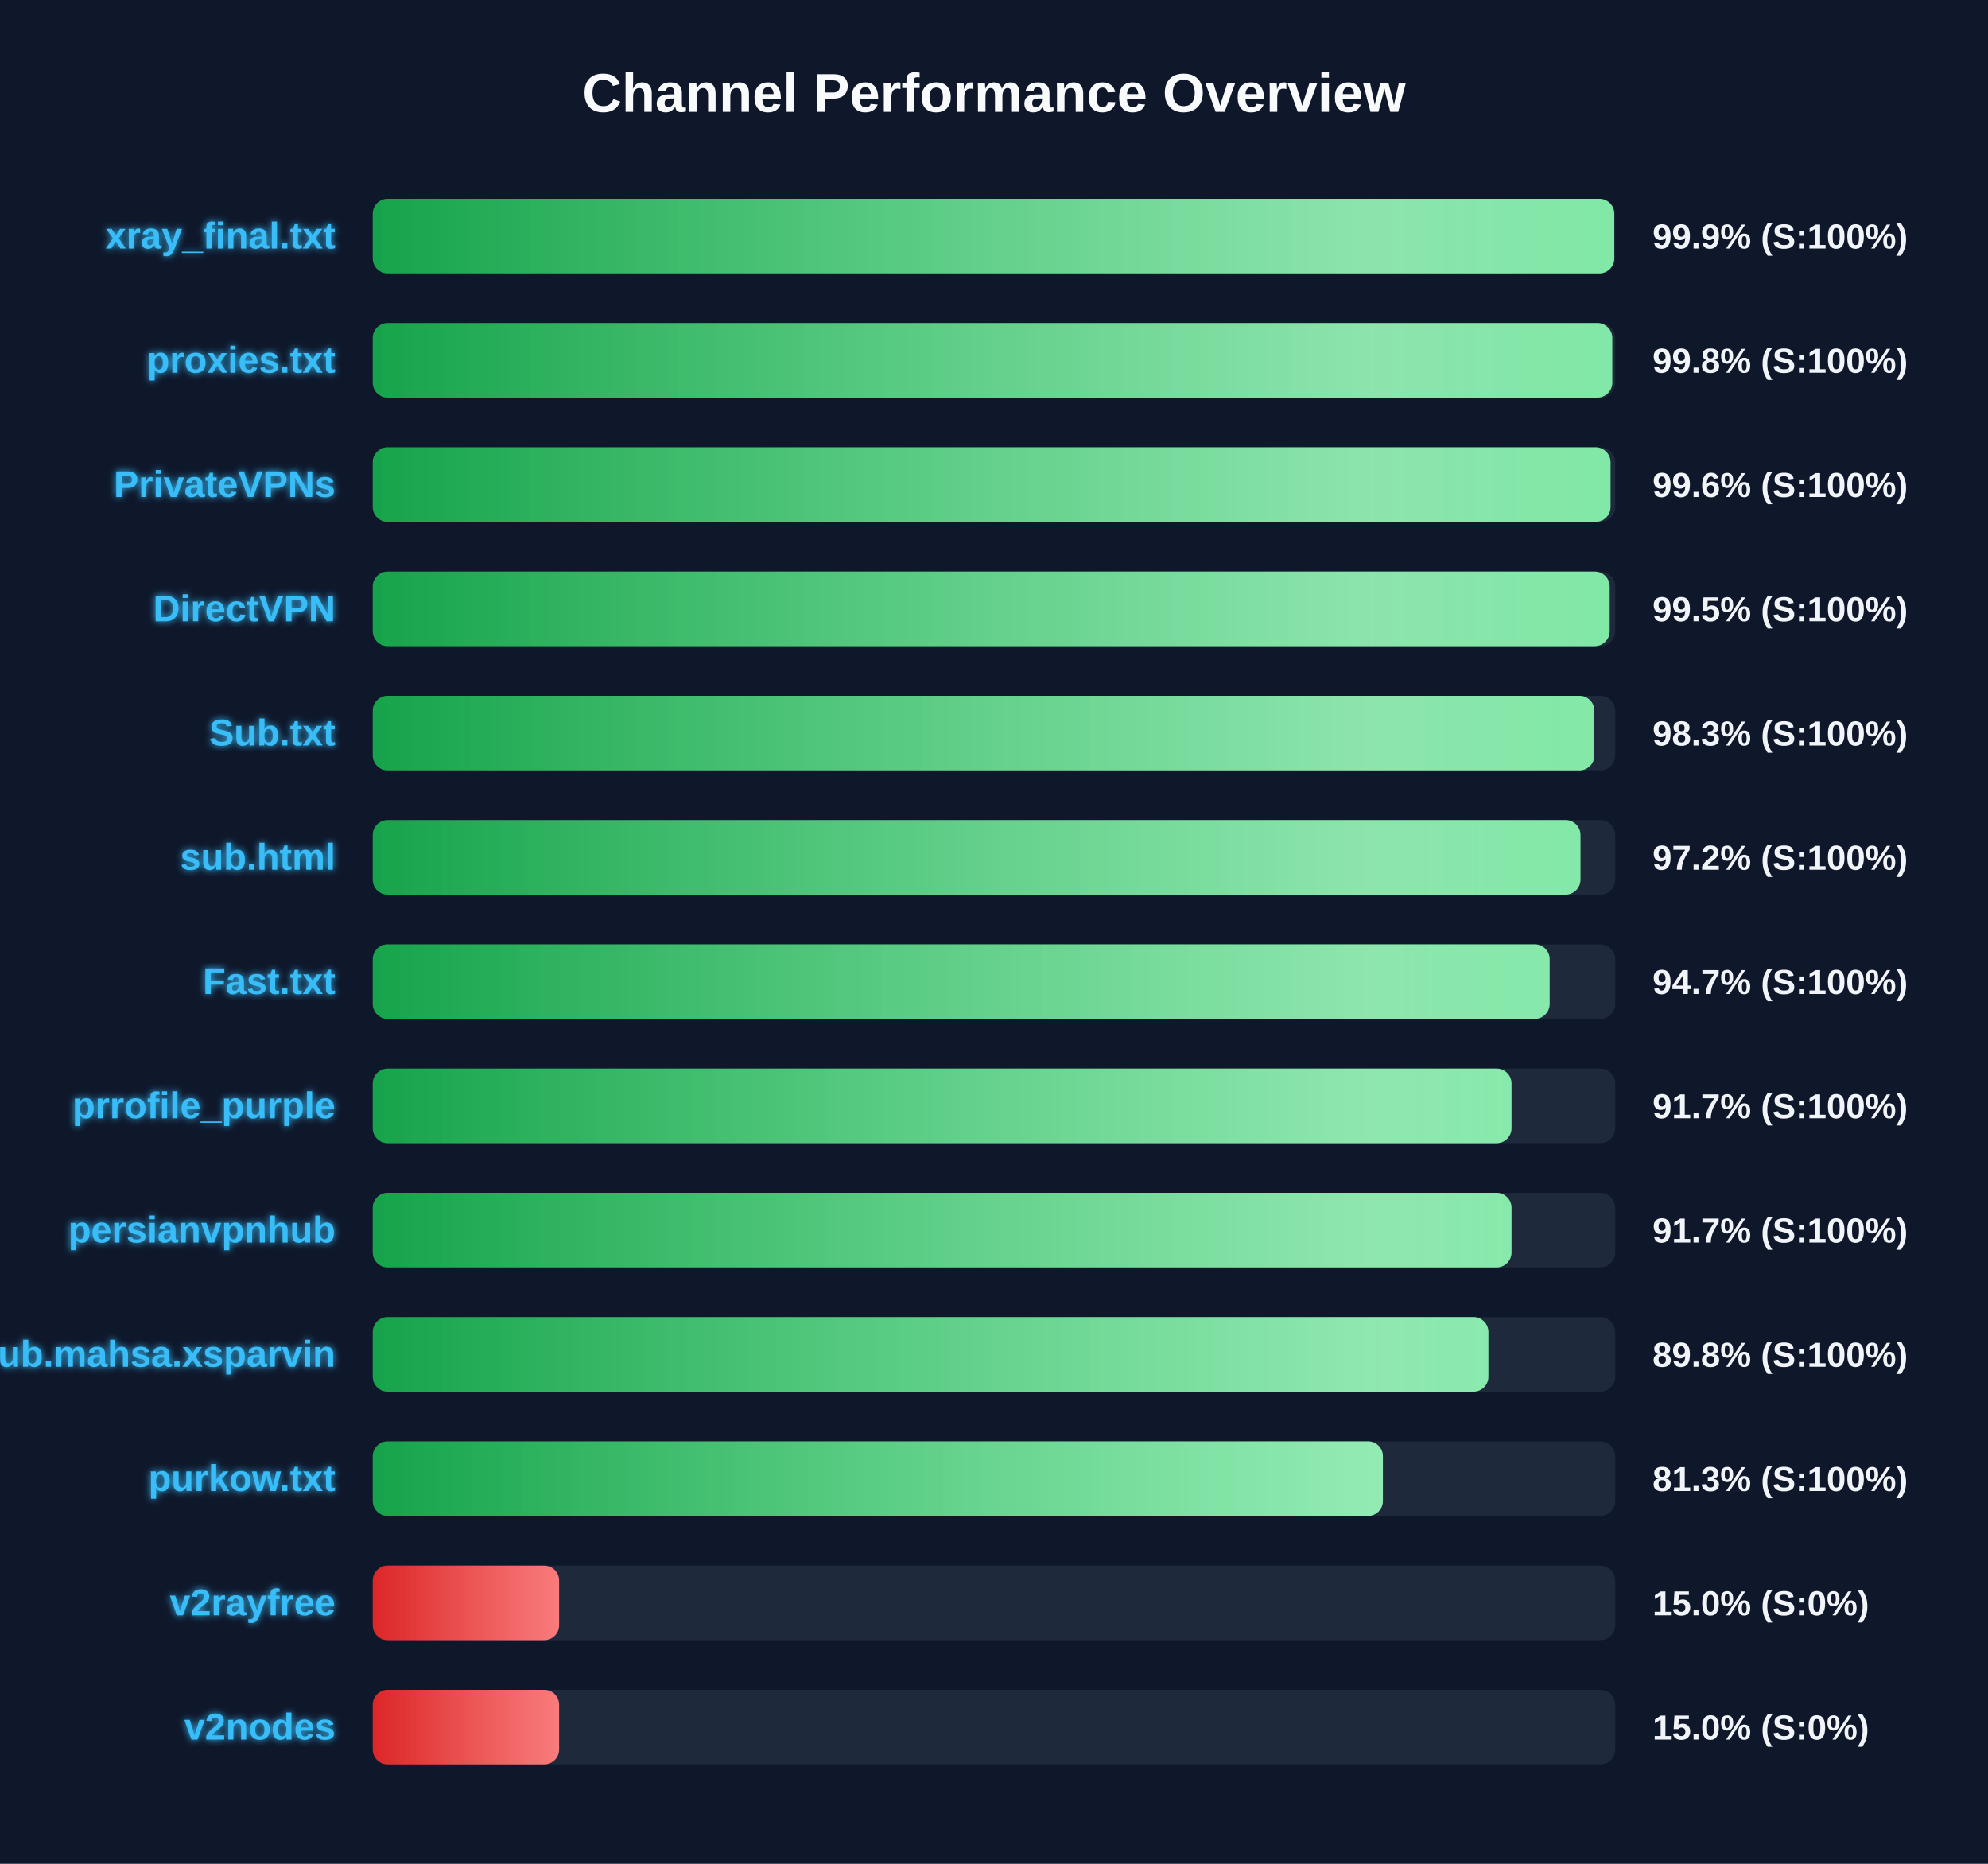
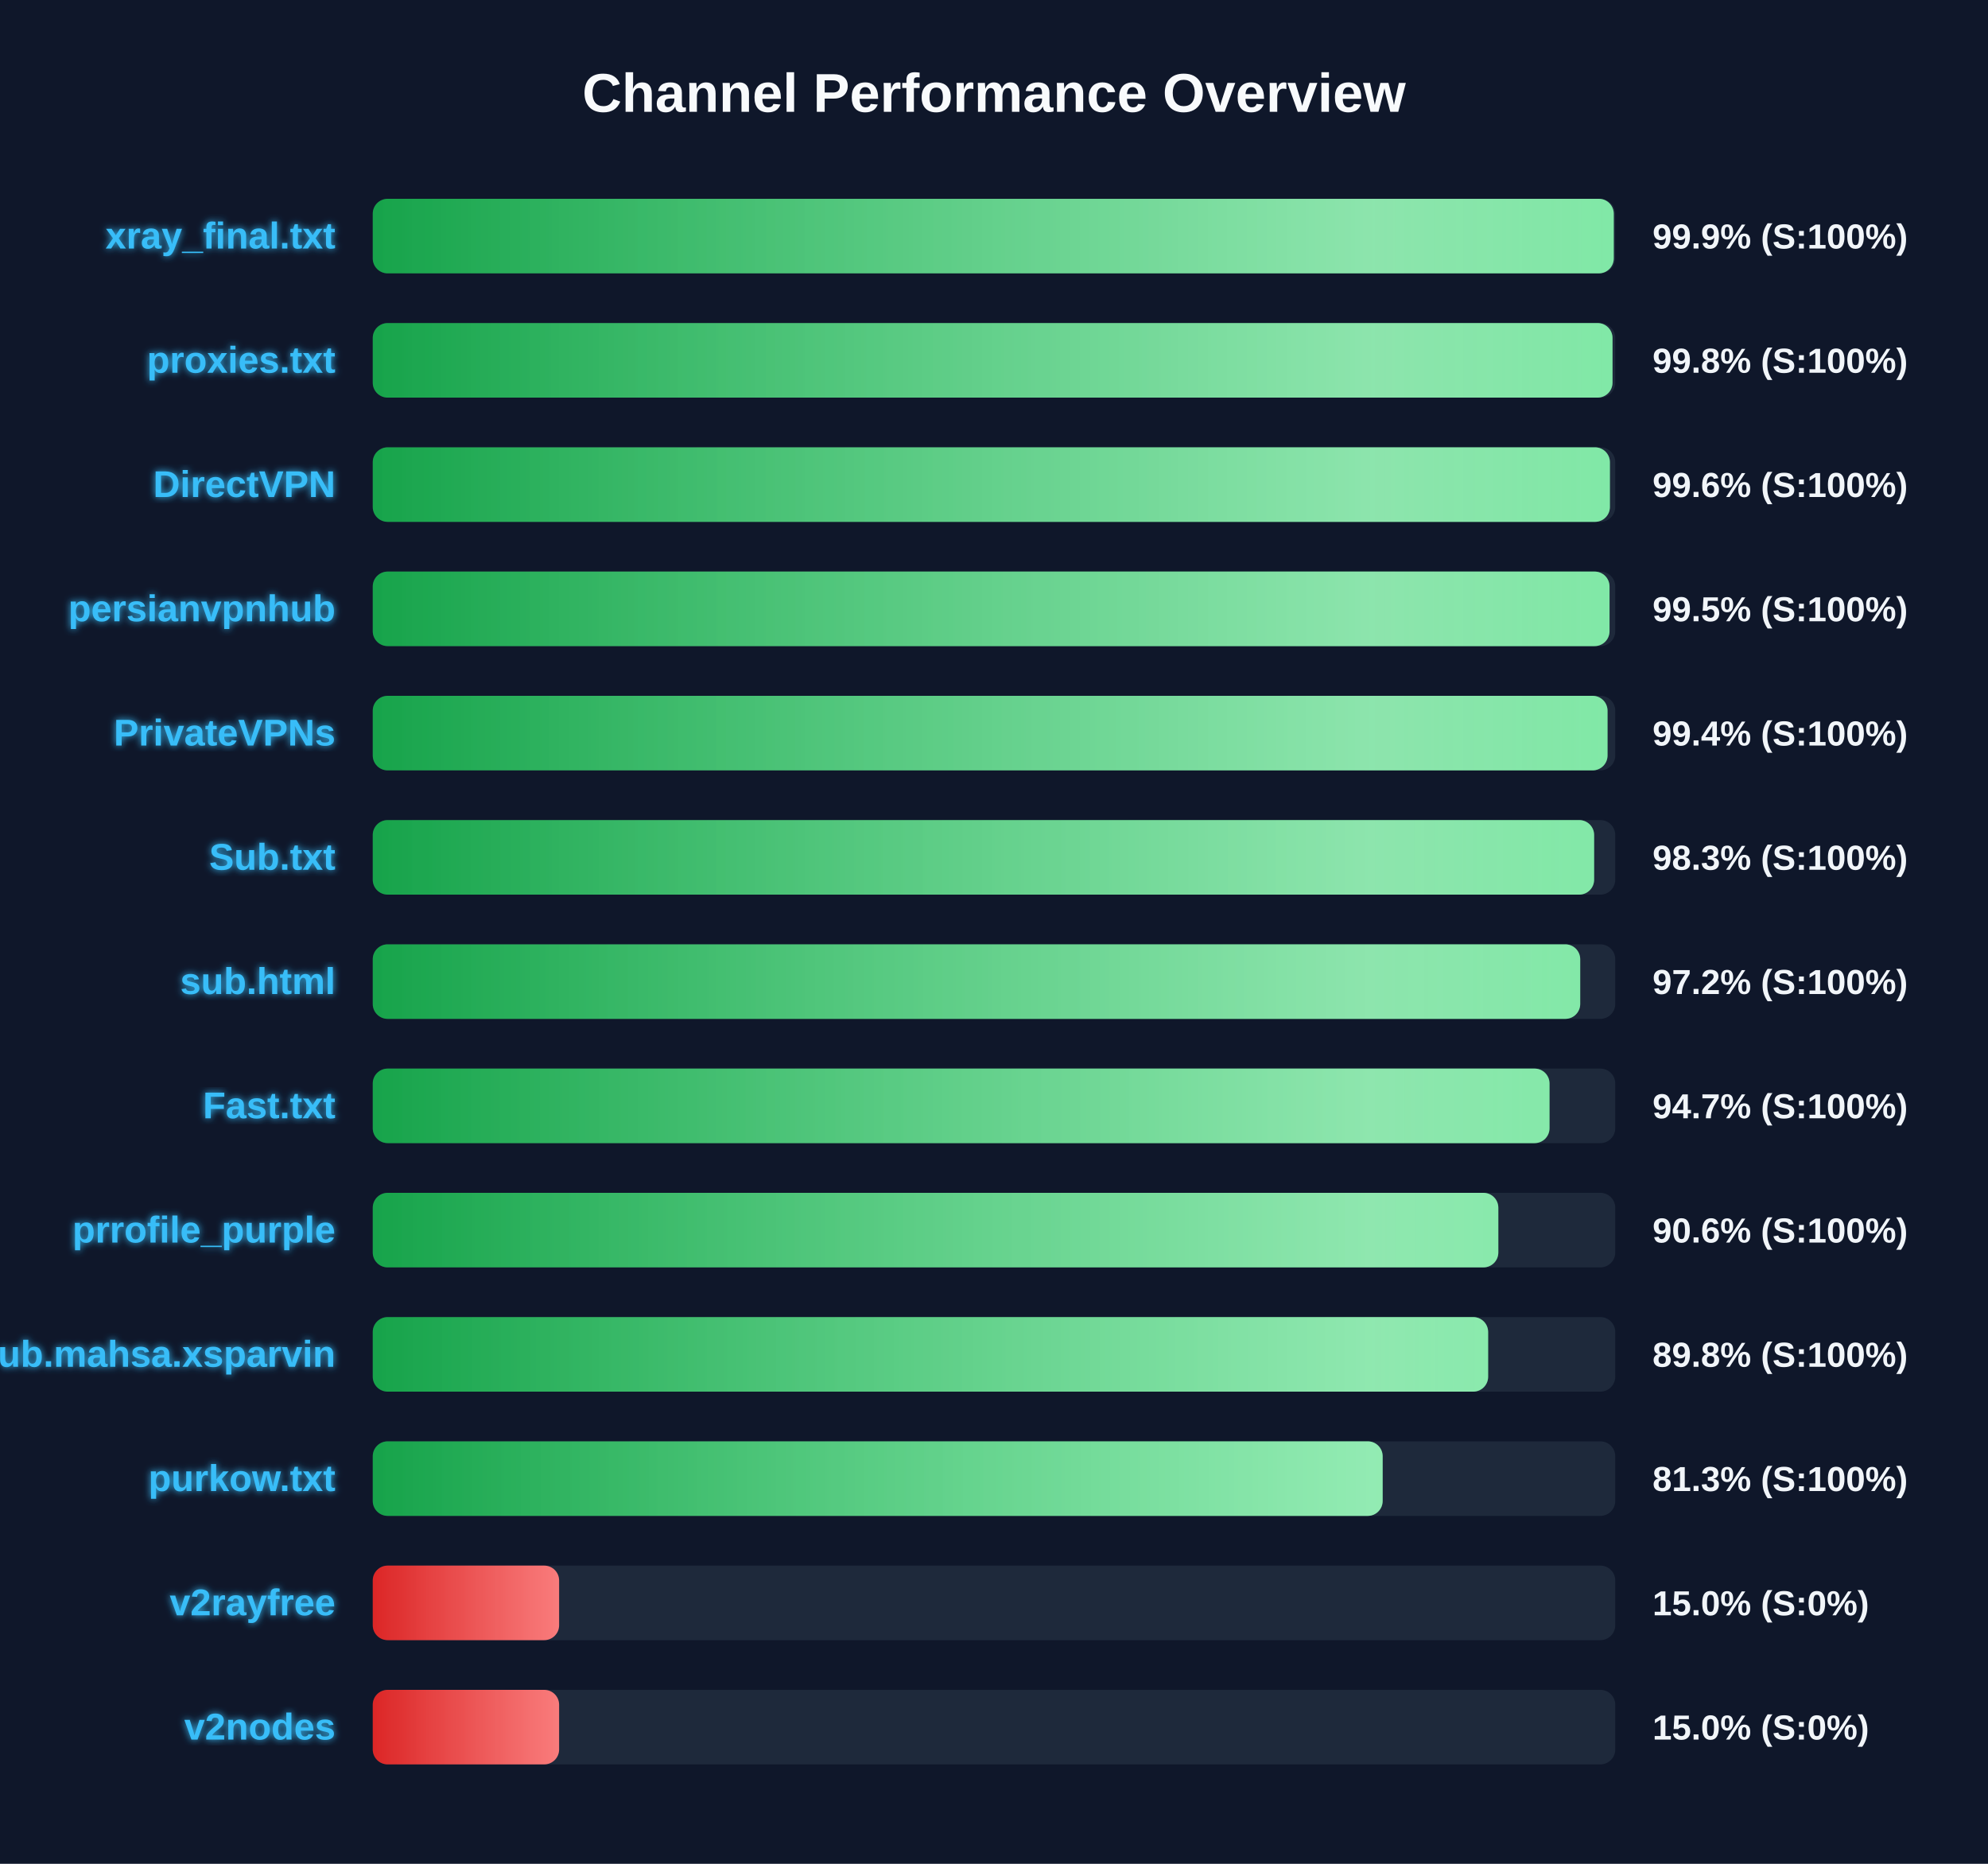
<svg xmlns="http://www.w3.org/2000/svg" width="800" height="750" version="1.1">
  <defs>
    <linearGradient id="grad-green" x1="0%" y1="0%" x2="100%" y2="0%">
      <stop offset="0%" stop-color="#16a34a" />
      <stop offset="100%" stop-color="#4ade80" />
    </linearGradient>
    <linearGradient id="grad-yellow" x1="0%" y1="0%" x2="100%" y2="0%">
      <stop offset="0%" stop-color="#ca8a04" />
      <stop offset="100%" stop-color="#fde047" />
    </linearGradient>
    <linearGradient id="grad-red" x1="0%" y1="0%" x2="100%" y2="0%">
      <stop offset="0%" stop-color="#dc2626" />
      <stop offset="100%" stop-color="#f87171" />
    </linearGradient>
    <linearGradient id="shimmer" x1="0%" y1="0%" x2="100%" y2="0%">
      <stop offset="0%" stop-color="rgba(255,255,255,0)" />
      <stop offset="50%" stop-color="rgba(255,255,255,0.4)" />
      <stop offset="100%" stop-color="rgba(255,255,255,0)" />
    </linearGradient>
    <filter id="glow" x="-20%" y="-20%" width="140%" height="140%">
      <feGaussianBlur stdDeviation="1.5" result="blur" />
      <feComposite in="SourceGraphic" in2="blur" operator="over" />
    </filter>
  </defs>
  <style>
        .bg-rect { fill: #0f172a; }
        .title { font: bold 22px 'Segoe UI', Arial, sans-serif; fill: #f8fafc; }
        .row { font: bold 15px 'Segoe UI', Arial, sans-serif; fill: #38bdf8; filter: url(#glow); }
        .score { font: bold 14px 'Segoe UI', Arial, sans-serif; fill: #f1f5f9; }
        @keyframes shimmer-anim {
            0% { transform: translateX(-100%); }
            100% { transform: translateX(200%); }
        }
        .shimmer-rect {
            animation: shimmer-anim 2.5s infinite linear;
        }
    </style>
  <rect width="100%" height="100%" class="bg-rect" />
  <text x="400" y="45" text-anchor="middle" class="title">Channel Performance Overview</text>
  <rect x="150" y="80" width="500" height="30" fill="#1e293b" rx="6" />
  <clipPath id="clip-0">
-     <rect x="150" y="80" width="499.6" height="30" rx="6" />
+     <rect x="150" y="80" width="499.4" height="30" rx="6" />
  </clipPath>
-   <rect x="150" y="80" width="499.6" height="30" fill="url(#grad-green)" rx="6" />
+   <rect x="150" y="80" width="499.4" height="30" fill="url(#grad-green)" rx="6" />
  <g clip-path="url(#clip-0)">
    <rect x="150" y="80" width="100%" height="30" fill="url(#shimmer)" class="shimmer-rect" />
  </g>
  <text x="135" y="100" text-anchor="end" class="row">xray_final.txt</text>
  <text x="665" y="100" text-anchor="start" class="score">99.9% (S:100%)</text>
  <rect x="150" y="130" width="500" height="30" fill="#1e293b" rx="6" />
  <clipPath id="clip-1">
-     <rect x="150" y="130" width="498.8" height="30" rx="6" />
+     <rect x="150" y="130" width="498.9" height="30" rx="6" />
  </clipPath>
-   <rect x="150" y="130" width="498.8" height="30" fill="url(#grad-green)" rx="6" />
+   <rect x="150" y="130" width="498.9" height="30" fill="url(#grad-green)" rx="6" />
  <g clip-path="url(#clip-1)">
    <rect x="150" y="130" width="100%" height="30" fill="url(#shimmer)" class="shimmer-rect" />
  </g>
  <text x="135" y="150" text-anchor="end" class="row">proxies.txt</text>
  <text x="665" y="150" text-anchor="start" class="score">99.8% (S:100%)</text>
  <rect x="150" y="180" width="500" height="30" fill="#1e293b" rx="6" />
  <clipPath id="clip-2">
-     <rect x="150" y="180" width="498.1" height="30" rx="6" />
+     <rect x="150" y="180" width="497.85" height="30" rx="6" />
  </clipPath>
-   <rect x="150" y="180" width="498.1" height="30" fill="url(#grad-green)" rx="6" />
+   <rect x="150" y="180" width="497.85" height="30" fill="url(#grad-green)" rx="6" />
  <g clip-path="url(#clip-2)">
    <rect x="150" y="180" width="100%" height="30" fill="url(#shimmer)" class="shimmer-rect" />
  </g>
-   <text x="135" y="200" text-anchor="end" class="row">PrivateVPNs</text>
+   <text x="135" y="200" text-anchor="end" class="row">DirectVPN</text>
  <text x="665" y="200" text-anchor="start" class="score">99.6% (S:100%)</text>
  <rect x="150" y="230" width="500" height="30" fill="#1e293b" rx="6" />
  <clipPath id="clip-3">
-     <rect x="150" y="230" width="497.75" height="30" rx="6" />
+     <rect x="150" y="230" width="497.7" height="30" rx="6" />
  </clipPath>
-   <rect x="150" y="230" width="497.75" height="30" fill="url(#grad-green)" rx="6" />
+   <rect x="150" y="230" width="497.7" height="30" fill="url(#grad-green)" rx="6" />
  <g clip-path="url(#clip-3)">
    <rect x="150" y="230" width="100%" height="30" fill="url(#shimmer)" class="shimmer-rect" />
  </g>
-   <text x="135" y="250" text-anchor="end" class="row">DirectVPN</text>
+   <text x="135" y="250" text-anchor="end" class="row">persianvpnhub</text>
  <text x="665" y="250" text-anchor="start" class="score">99.5% (S:100%)</text>
  <rect x="150" y="280" width="500" height="30" fill="#1e293b" rx="6" />
  <clipPath id="clip-4">
-     <rect x="150" y="280" width="491.6" height="30" rx="6" />
+     <rect x="150" y="280" width="496.9" height="30" rx="6" />
  </clipPath>
-   <rect x="150" y="280" width="491.6" height="30" fill="url(#grad-green)" rx="6" />
+   <rect x="150" y="280" width="496.9" height="30" fill="url(#grad-green)" rx="6" />
  <g clip-path="url(#clip-4)">
    <rect x="150" y="280" width="100%" height="30" fill="url(#shimmer)" class="shimmer-rect" />
  </g>
-   <text x="135" y="300" text-anchor="end" class="row">Sub.txt</text>
-   <text x="665" y="300" text-anchor="start" class="score">98.3% (S:100%)</text>
+   <text x="135" y="300" text-anchor="end" class="row">PrivateVPNs</text>
+   <text x="665" y="300" text-anchor="start" class="score">99.4% (S:100%)</text>
  <rect x="150" y="330" width="500" height="30" fill="#1e293b" rx="6" />
  <clipPath id="clip-5">
-     <rect x="150" y="330" width="486.0" height="30" rx="6" />
+     <rect x="150" y="330" width="491.5" height="30" rx="6" />
  </clipPath>
-   <rect x="150" y="330" width="486.0" height="30" fill="url(#grad-green)" rx="6" />
+   <rect x="150" y="330" width="491.5" height="30" fill="url(#grad-green)" rx="6" />
  <g clip-path="url(#clip-5)">
    <rect x="150" y="330" width="100%" height="30" fill="url(#shimmer)" class="shimmer-rect" />
  </g>
-   <text x="135" y="350" text-anchor="end" class="row">sub.html</text>
-   <text x="665" y="350" text-anchor="start" class="score">97.2% (S:100%)</text>
+   <text x="135" y="350" text-anchor="end" class="row">Sub.txt</text>
+   <text x="665" y="350" text-anchor="start" class="score">98.3% (S:100%)</text>
  <rect x="150" y="380" width="500" height="30" fill="#1e293b" rx="6" />
  <clipPath id="clip-6">
-     <rect x="150" y="380" width="473.6" height="30" rx="6" />
+     <rect x="150" y="380" width="485.9" height="30" rx="6" />
  </clipPath>
-   <rect x="150" y="380" width="473.6" height="30" fill="url(#grad-green)" rx="6" />
+   <rect x="150" y="380" width="485.9" height="30" fill="url(#grad-green)" rx="6" />
  <g clip-path="url(#clip-6)">
    <rect x="150" y="380" width="100%" height="30" fill="url(#shimmer)" class="shimmer-rect" />
  </g>
-   <text x="135" y="400" text-anchor="end" class="row">Fast.txt</text>
-   <text x="665" y="400" text-anchor="start" class="score">94.7% (S:100%)</text>
+   <text x="135" y="400" text-anchor="end" class="row">sub.html</text>
+   <text x="665" y="400" text-anchor="start" class="score">97.2% (S:100%)</text>
  <rect x="150" y="430" width="500" height="30" fill="#1e293b" rx="6" />
  <clipPath id="clip-7">
-     <rect x="150" y="430" width="458.25" height="30" rx="6" />
+     <rect x="150" y="430" width="473.55" height="30" rx="6" />
  </clipPath>
-   <rect x="150" y="430" width="458.25" height="30" fill="url(#grad-green)" rx="6" />
+   <rect x="150" y="430" width="473.55" height="30" fill="url(#grad-green)" rx="6" />
  <g clip-path="url(#clip-7)">
    <rect x="150" y="430" width="100%" height="30" fill="url(#shimmer)" class="shimmer-rect" />
  </g>
-   <text x="135" y="450" text-anchor="end" class="row">prrofile_purple</text>
-   <text x="665" y="450" text-anchor="start" class="score">91.7% (S:100%)</text>
+   <text x="135" y="450" text-anchor="end" class="row">Fast.txt</text>
+   <text x="665" y="450" text-anchor="start" class="score">94.7% (S:100%)</text>
  <rect x="150" y="480" width="500" height="30" fill="#1e293b" rx="6" />
  <clipPath id="clip-8">
-     <rect x="150" y="480" width="458.25" height="30" rx="6" />
+     <rect x="150" y="480" width="452.95" height="30" rx="6" />
  </clipPath>
-   <rect x="150" y="480" width="458.25" height="30" fill="url(#grad-green)" rx="6" />
+   <rect x="150" y="480" width="452.95" height="30" fill="url(#grad-green)" rx="6" />
  <g clip-path="url(#clip-8)">
    <rect x="150" y="480" width="100%" height="30" fill="url(#shimmer)" class="shimmer-rect" />
  </g>
-   <text x="135" y="500" text-anchor="end" class="row">persianvpnhub</text>
-   <text x="665" y="500" text-anchor="start" class="score">91.7% (S:100%)</text>
+   <text x="135" y="500" text-anchor="end" class="row">prrofile_purple</text>
+   <text x="665" y="500" text-anchor="start" class="score">90.6% (S:100%)</text>
  <rect x="150" y="530" width="500" height="30" fill="#1e293b" rx="6" />
  <clipPath id="clip-9">
-     <rect x="150" y="530" width="448.95" height="30" rx="6" />
+     <rect x="150" y="530" width="448.85" height="30" rx="6" />
  </clipPath>
-   <rect x="150" y="530" width="448.95" height="30" fill="url(#grad-green)" rx="6" />
+   <rect x="150" y="530" width="448.85" height="30" fill="url(#grad-green)" rx="6" />
  <g clip-path="url(#clip-9)">
    <rect x="150" y="530" width="100%" height="30" fill="url(#shimmer)" class="shimmer-rect" />
  </g>
  <text x="135" y="550" text-anchor="end" class="row">Sub.mahsa.xsparvin</text>
  <text x="665" y="550" text-anchor="start" class="score">89.8% (S:100%)</text>
  <rect x="150" y="580" width="500" height="30" fill="#1e293b" rx="6" />
  <clipPath id="clip-10">
-     <rect x="150" y="580" width="406.5" height="30" rx="6" />
+     <rect x="150" y="580" width="406.4" height="30" rx="6" />
  </clipPath>
-   <rect x="150" y="580" width="406.5" height="30" fill="url(#grad-green)" rx="6" />
+   <rect x="150" y="580" width="406.4" height="30" fill="url(#grad-green)" rx="6" />
  <g clip-path="url(#clip-10)">
    <rect x="150" y="580" width="100%" height="30" fill="url(#shimmer)" class="shimmer-rect" />
  </g>
  <text x="135" y="600" text-anchor="end" class="row">purkow.txt</text>
  <text x="665" y="600" text-anchor="start" class="score">81.3% (S:100%)</text>
  <rect x="150" y="630" width="500" height="30" fill="#1e293b" rx="6" />
  <clipPath id="clip-11">
    <rect x="150" y="630" width="75.0" height="30" rx="6" />
  </clipPath>
  <rect x="150" y="630" width="75.0" height="30" fill="url(#grad-red)" rx="6" />
  <g clip-path="url(#clip-11)">
    <rect x="150" y="630" width="100%" height="30" fill="url(#shimmer)" class="shimmer-rect" />
  </g>
  <text x="135" y="650" text-anchor="end" class="row">v2rayfree</text>
  <text x="665" y="650" text-anchor="start" class="score">15.0% (S:0%)</text>
  <rect x="150" y="680" width="500" height="30" fill="#1e293b" rx="6" />
  <clipPath id="clip-12">
    <rect x="150" y="680" width="75.0" height="30" rx="6" />
  </clipPath>
  <rect x="150" y="680" width="75.0" height="30" fill="url(#grad-red)" rx="6" />
  <g clip-path="url(#clip-12)">
    <rect x="150" y="680" width="100%" height="30" fill="url(#shimmer)" class="shimmer-rect" />
  </g>
  <text x="135" y="700" text-anchor="end" class="row">v2nodes</text>
  <text x="665" y="700" text-anchor="start" class="score">15.0% (S:0%)</text>
</svg>
